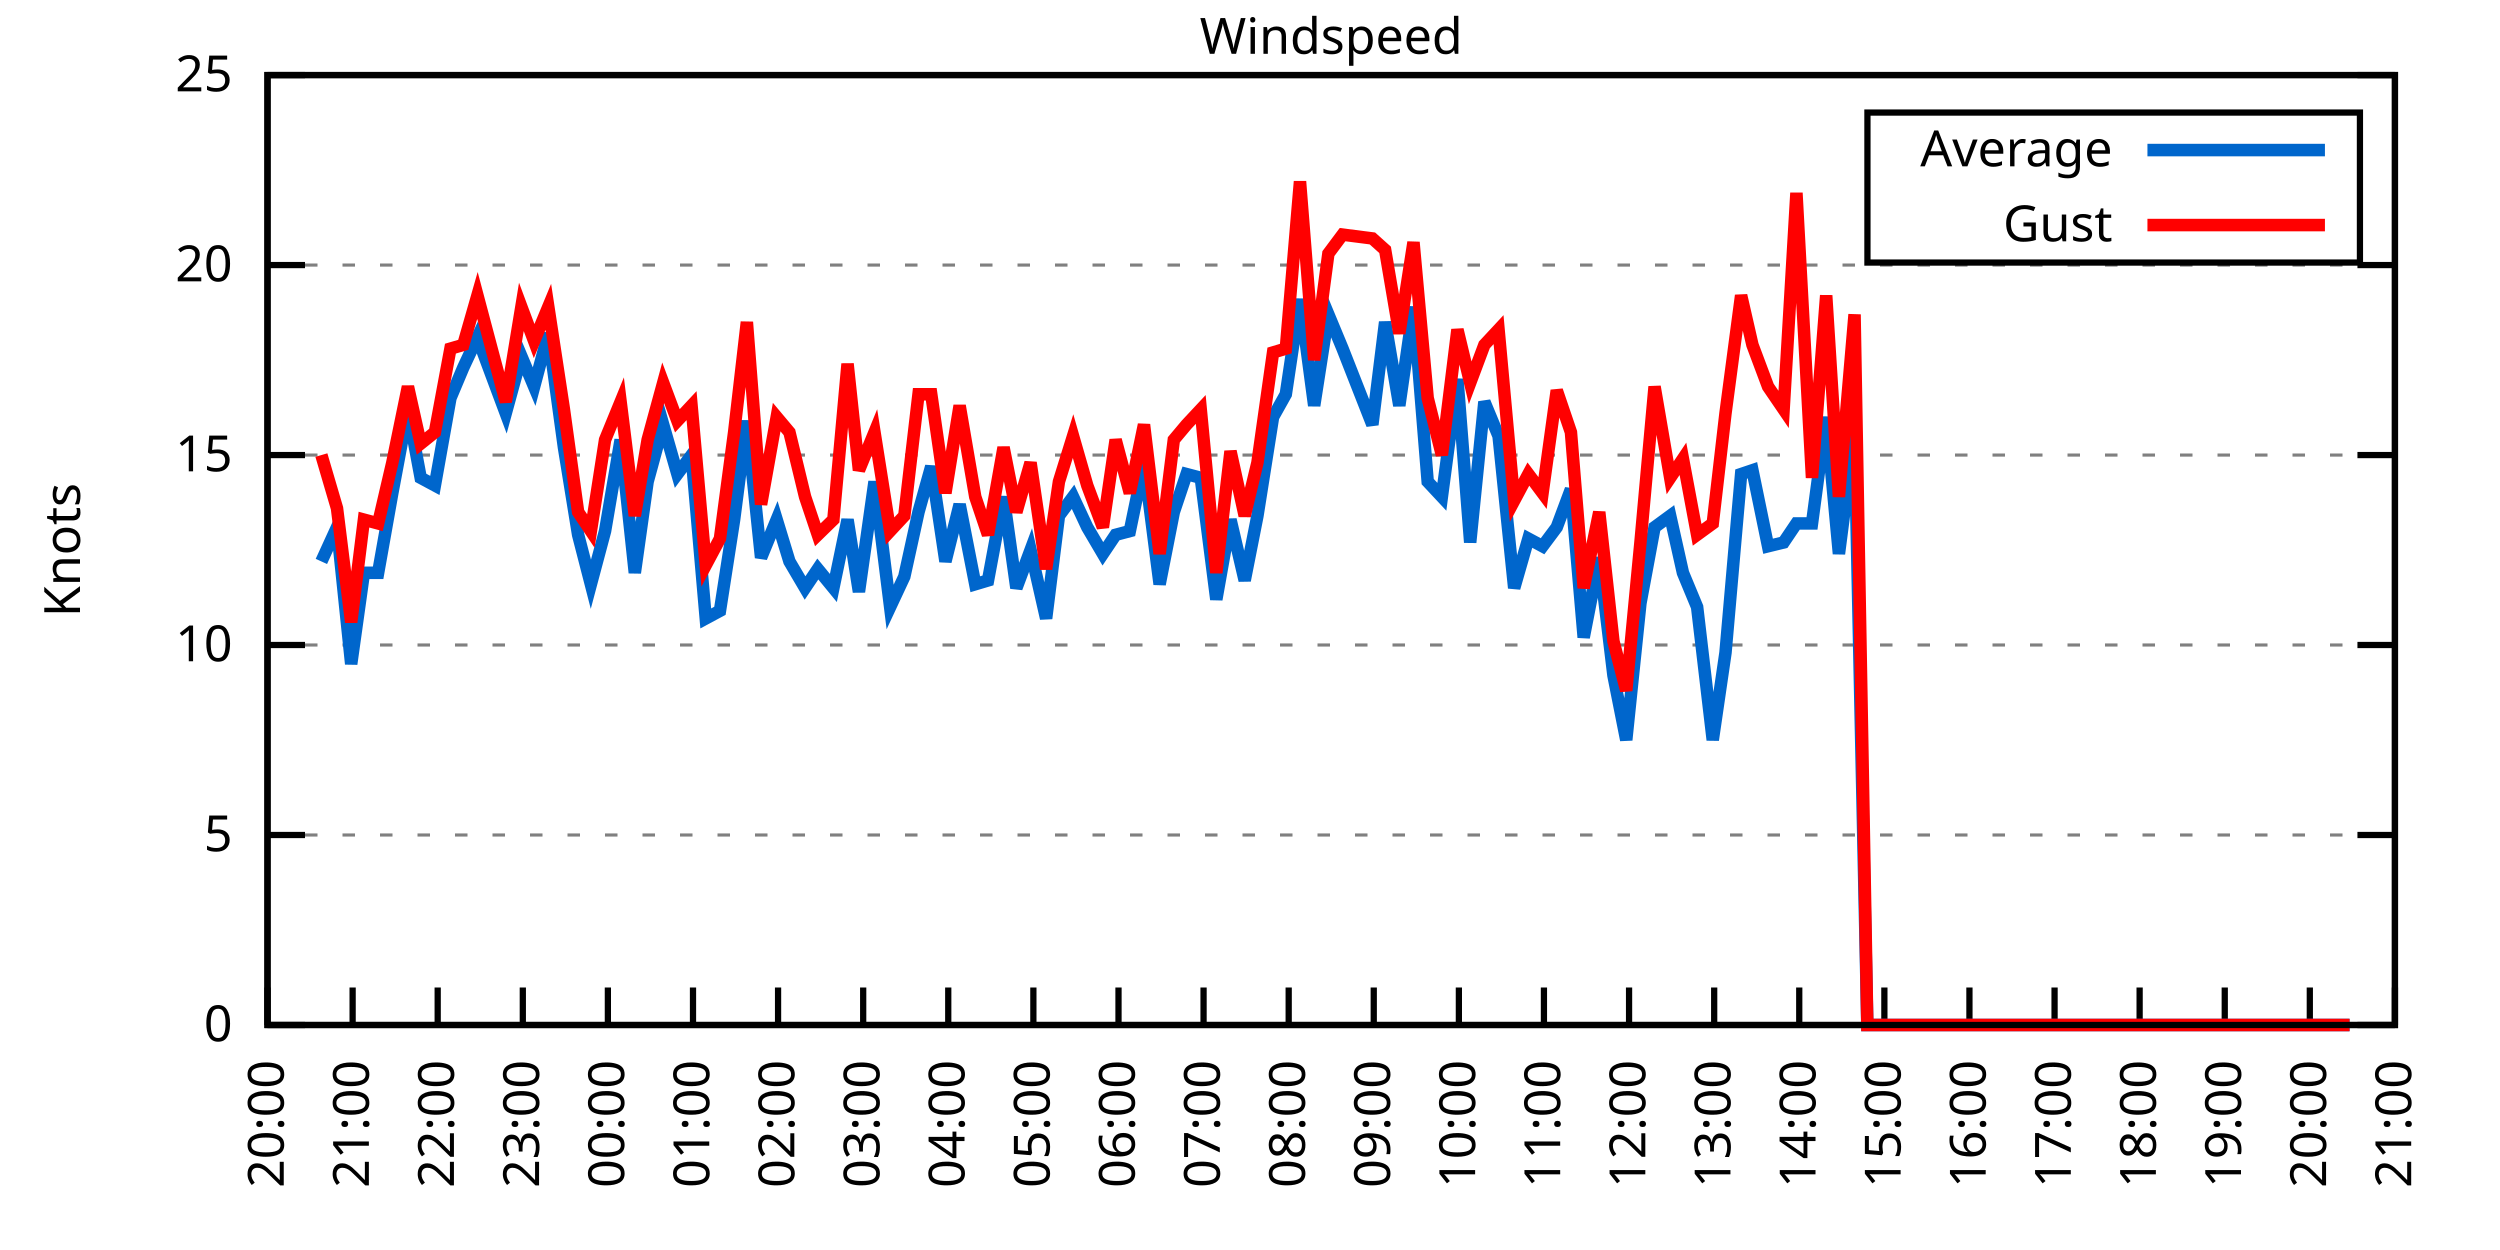
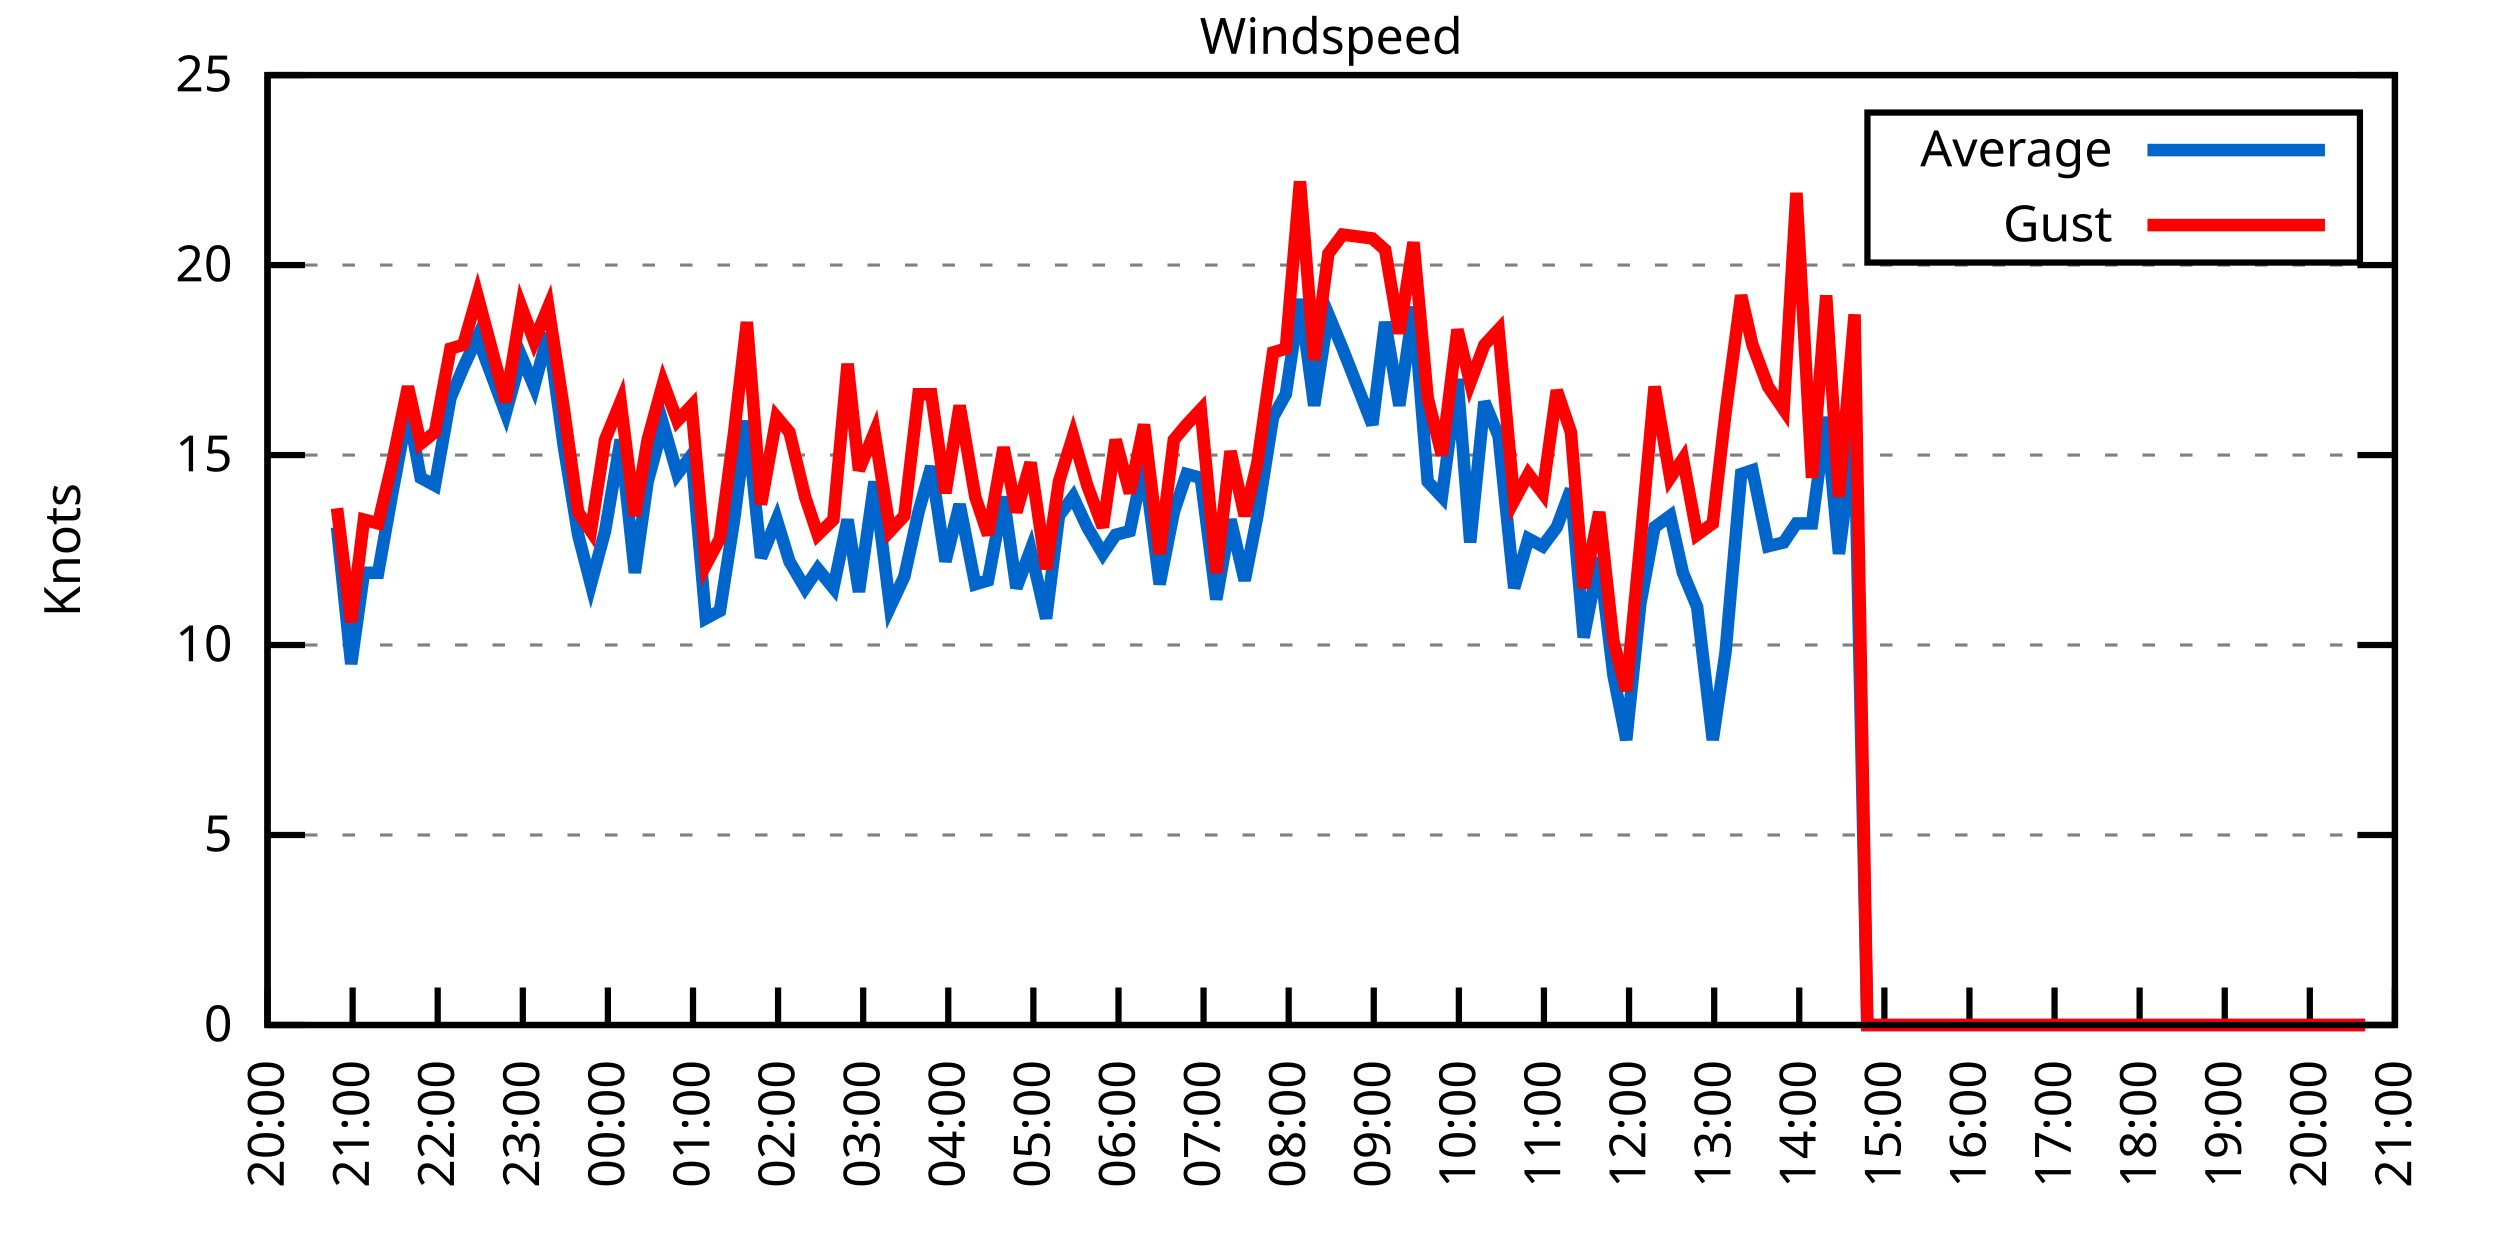
<svg xmlns="http://www.w3.org/2000/svg" xmlns:xlink="http://www.w3.org/1999/xlink" width="400" height="200" viewBox="0 0 400 200">
  <g id="gnuplot_canvas">
    <rect x="0" y="0" width="400" height="200" fill="none" />
    <defs>
      <circle id="gpDot" r="0.5" stroke-width="0.5" stroke="currentColor" />
      <path id="gpPt0" stroke-width="0.333" stroke="currentColor" d="M-1,0 h2 M0,-1 v2" />
      <path id="gpPt1" stroke-width="0.333" stroke="currentColor" d="M-1,-1 L1,1 M1,-1 L-1,1" />
      <path id="gpPt2" stroke-width="0.333" stroke="currentColor" d="M-1,0 L1,0 M0,-1 L0,1 M-1,-1 L1,1 M-1,1 L1,-1" />
      <rect id="gpPt3" stroke-width="0.333" stroke="currentColor" x="-1" y="-1" width="2" height="2" />
      <rect id="gpPt4" stroke-width="0.333" stroke="currentColor" fill="currentColor" x="-1" y="-1" width="2" height="2" />
      <circle id="gpPt5" stroke-width="0.333" stroke="currentColor" cx="0" cy="0" r="1" />
      <use xlink:href="#gpPt5" id="gpPt6" fill="currentColor" stroke="none" />
      <path id="gpPt7" stroke-width="0.333" stroke="currentColor" d="M0,-1.33 L-1.33,0.67 L1.33,0.67 z" />
      <use xlink:href="#gpPt7" id="gpPt8" fill="currentColor" stroke="none" />
      <use xlink:href="#gpPt7" id="gpPt9" stroke="currentColor" transform="rotate(180)" />
      <use xlink:href="#gpPt9" id="gpPt10" fill="currentColor" stroke="none" />
      <use xlink:href="#gpPt3" id="gpPt11" stroke="currentColor" transform="rotate(45)" />
      <use xlink:href="#gpPt11" id="gpPt12" fill="currentColor" stroke="none" />
      <path id="gpPt13" stroke-width="0.333" stroke="currentColor" d="M0,1.330 L1.265,0.411 L0.782,-1.067 L-0.782,-1.076 L-1.265,0.411 z" />
      <use xlink:href="#gpPt13" id="gpPt14" fill="currentColor" stroke="none" />
      <filter id="textbox" filterUnits="objectBoundingBox" x="0" y="0" height="1" width="1">
        <feFlood flood-color="white" flood-opacity="1" result="bgnd" />
        <feComposite in="SourceGraphic" in2="bgnd" operator="atop" />
      </filter>
      <filter id="greybox" filterUnits="objectBoundingBox" x="0" y="0" height="1" width="1">
        <feFlood flood-color="lightgrey" flood-opacity="1" result="grey" />
        <feComposite in="SourceGraphic" in2="grey" operator="atop" />
      </filter>
    </defs>
    <g fill="none" color="white" stroke="currentColor" stroke-width="1.00" stroke-linecap="butt" stroke-linejoin="miter">
</g>
    <g fill="none" color="black" stroke="currentColor" stroke-width="1.00" stroke-linecap="butt" stroke-linejoin="miter">
      <g stroke="none" shape-rendering="crispEdges">
        <polygon fill="rgb(255, 255, 255)" points="42.80,164.00 383.18,164.00 383.18,12.02 42.80,12.02 " />
      </g>
    </g>
    <g fill="none" color="black" stroke="currentColor" stroke-width="1.00" stroke-linecap="butt" stroke-linejoin="miter">
</g>
    <g fill="none" color="black" stroke="black" stroke-width="0.50" stroke-linecap="butt" stroke-linejoin="miter">
</g>
    <g fill="none" color="gray" stroke="currentColor" stroke-width="0.50" stroke-linecap="butt" stroke-linejoin="miter">
      <path stroke="gray" stroke-dasharray="2,4" class="gridline" d="M42.80,164.00 L383.19,164.00  " />
    </g>
    <g fill="none" color="gray" stroke="gray" stroke-width="1.00" stroke-linecap="butt" stroke-linejoin="miter">
</g>
    <g fill="none" color="black" stroke="currentColor" stroke-width="1.00" stroke-linecap="butt" stroke-linejoin="miter">
      <path stroke="black" d="M42.80,164.00 L48.80,164.00 M383.19,164.00 L377.19,164.00  " />
      <g transform="translate(37.20,166.60)" stroke="none" fill="black" font-family="Sans" font-size="8.00" text-anchor="end">
        <text>
          <tspan font-family="Sans"> 0</tspan>
        </text>
      </g>
    </g>
    <g fill="none" color="black" stroke="currentColor" stroke-width="1.00" stroke-linecap="butt" stroke-linejoin="miter">
</g>
    <g fill="none" color="black" stroke="black" stroke-width="0.50" stroke-linecap="butt" stroke-linejoin="miter">
</g>
    <g fill="none" color="gray" stroke="currentColor" stroke-width="0.50" stroke-linecap="butt" stroke-linejoin="miter">
      <path stroke="gray" stroke-dasharray="2,4" class="gridline" d="M42.80,133.60 L383.19,133.60  " />
    </g>
    <g fill="none" color="gray" stroke="gray" stroke-width="1.00" stroke-linecap="butt" stroke-linejoin="miter">
</g>
    <g fill="none" color="black" stroke="currentColor" stroke-width="1.00" stroke-linecap="butt" stroke-linejoin="miter">
      <path stroke="black" d="M42.80,133.60 L48.80,133.60 M383.19,133.60 L377.19,133.60  " />
      <g transform="translate(37.20,136.20)" stroke="none" fill="black" font-family="Sans" font-size="8.00" text-anchor="end">
        <text>
          <tspan font-family="Sans"> 5</tspan>
        </text>
      </g>
    </g>
    <g fill="none" color="black" stroke="currentColor" stroke-width="1.00" stroke-linecap="butt" stroke-linejoin="miter">
</g>
    <g fill="none" color="black" stroke="black" stroke-width="0.50" stroke-linecap="butt" stroke-linejoin="miter">
</g>
    <g fill="none" color="gray" stroke="currentColor" stroke-width="0.50" stroke-linecap="butt" stroke-linejoin="miter">
      <path stroke="gray" stroke-dasharray="2,4" class="gridline" d="M42.80,103.20 L383.19,103.20  " />
    </g>
    <g fill="none" color="gray" stroke="gray" stroke-width="1.00" stroke-linecap="butt" stroke-linejoin="miter">
</g>
    <g fill="none" color="black" stroke="currentColor" stroke-width="1.00" stroke-linecap="butt" stroke-linejoin="miter">
      <path stroke="black" d="M42.80,103.20 L48.80,103.20 M383.19,103.20 L377.19,103.20  " />
      <g transform="translate(37.20,105.80)" stroke="none" fill="black" font-family="Sans" font-size="8.00" text-anchor="end">
        <text>
          <tspan font-family="Sans"> 10</tspan>
        </text>
      </g>
    </g>
    <g fill="none" color="black" stroke="currentColor" stroke-width="1.00" stroke-linecap="butt" stroke-linejoin="miter">
</g>
    <g fill="none" color="black" stroke="black" stroke-width="0.50" stroke-linecap="butt" stroke-linejoin="miter">
</g>
    <g fill="none" color="gray" stroke="currentColor" stroke-width="0.50" stroke-linecap="butt" stroke-linejoin="miter">
      <path stroke="gray" stroke-dasharray="2,4" class="gridline" d="M42.80,72.81 L383.19,72.81  " />
    </g>
    <g fill="none" color="gray" stroke="gray" stroke-width="1.00" stroke-linecap="butt" stroke-linejoin="miter">
</g>
    <g fill="none" color="black" stroke="currentColor" stroke-width="1.00" stroke-linecap="butt" stroke-linejoin="miter">
      <path stroke="black" d="M42.80,72.81 L48.80,72.81 M383.19,72.81 L377.19,72.81  " />
      <g transform="translate(37.20,75.41)" stroke="none" fill="black" font-family="Sans" font-size="8.00" text-anchor="end">
        <text>
          <tspan font-family="Sans"> 15</tspan>
        </text>
      </g>
    </g>
    <g fill="none" color="black" stroke="currentColor" stroke-width="1.00" stroke-linecap="butt" stroke-linejoin="miter">
</g>
    <g fill="none" color="black" stroke="black" stroke-width="0.50" stroke-linecap="butt" stroke-linejoin="miter">
</g>
    <g fill="none" color="gray" stroke="currentColor" stroke-width="0.50" stroke-linecap="butt" stroke-linejoin="miter">
      <path stroke="gray" stroke-dasharray="2,4" class="gridline" d="M42.80,42.41 L383.19,42.41  " />
    </g>
    <g fill="none" color="gray" stroke="gray" stroke-width="1.00" stroke-linecap="butt" stroke-linejoin="miter">
</g>
    <g fill="none" color="black" stroke="currentColor" stroke-width="1.00" stroke-linecap="butt" stroke-linejoin="miter">
      <path stroke="black" d="M42.80,42.41 L48.80,42.41 M383.19,42.41 L377.19,42.41  " />
      <g transform="translate(37.20,45.01)" stroke="none" fill="black" font-family="Sans" font-size="8.00" text-anchor="end">
        <text>
          <tspan font-family="Sans"> 20</tspan>
        </text>
      </g>
    </g>
    <g fill="none" color="black" stroke="currentColor" stroke-width="1.00" stroke-linecap="butt" stroke-linejoin="miter">
</g>
    <g fill="none" color="black" stroke="black" stroke-width="0.50" stroke-linecap="butt" stroke-linejoin="miter">
</g>
    <g fill="none" color="gray" stroke="currentColor" stroke-width="0.50" stroke-linecap="butt" stroke-linejoin="miter">
      <path stroke="gray" stroke-dasharray="2,4" class="gridline" d="M42.80,12.01 L383.19,12.01  " />
    </g>
    <g fill="none" color="gray" stroke="gray" stroke-width="1.00" stroke-linecap="butt" stroke-linejoin="miter">
</g>
    <g fill="none" color="black" stroke="currentColor" stroke-width="1.00" stroke-linecap="butt" stroke-linejoin="miter">
      <path stroke="black" d="M42.80,12.01 L48.80,12.01 M383.19,12.01 L377.19,12.01  " />
      <g transform="translate(37.20,14.61)" stroke="none" fill="black" font-family="Sans" font-size="8.00" text-anchor="end">
        <text>
          <tspan font-family="Sans"> 25</tspan>
        </text>
      </g>
    </g>
    <g fill="none" color="black" stroke="currentColor" stroke-width="1.00" stroke-linecap="butt" stroke-linejoin="miter">
      <path stroke="black" d="M42.80,164.00 L42.80,158.00  " />
      <g transform="translate(45.40,169.60) rotate(270.00)" stroke="none" fill="black" font-family="Sans" font-size="8.00" text-anchor="end">
        <text>
          <tspan font-family="Sans">20:00</tspan>
        </text>
      </g>
    </g>
    <g fill="none" color="black" stroke="currentColor" stroke-width="1.00" stroke-linecap="butt" stroke-linejoin="miter">
      <path stroke="black" d="M56.42,164.00 L56.42,158.00  " />
      <g transform="translate(59.02,169.60) rotate(270.00)" stroke="none" fill="black" font-family="Sans" font-size="8.00" text-anchor="end">
        <text>
          <tspan font-family="Sans">21:00</tspan>
        </text>
      </g>
    </g>
    <g fill="none" color="black" stroke="currentColor" stroke-width="1.00" stroke-linecap="butt" stroke-linejoin="miter">
      <path stroke="black" d="M70.03,164.00 L70.03,158.00  " />
      <g transform="translate(72.63,169.60) rotate(270.00)" stroke="none" fill="black" font-family="Sans" font-size="8.00" text-anchor="end">
        <text>
          <tspan font-family="Sans">22:00</tspan>
        </text>
      </g>
    </g>
    <g fill="none" color="black" stroke="currentColor" stroke-width="1.00" stroke-linecap="butt" stroke-linejoin="miter">
      <path stroke="black" d="M83.65,164.00 L83.65,158.00  " />
      <g transform="translate(86.25,169.60) rotate(270.00)" stroke="none" fill="black" font-family="Sans" font-size="8.00" text-anchor="end">
        <text>
          <tspan font-family="Sans">23:00</tspan>
        </text>
      </g>
    </g>
    <g fill="none" color="black" stroke="currentColor" stroke-width="1.00" stroke-linecap="butt" stroke-linejoin="miter">
      <path stroke="black" d="M97.26,164.00 L97.26,158.00  " />
      <g transform="translate(99.86,169.60) rotate(270.00)" stroke="none" fill="black" font-family="Sans" font-size="8.00" text-anchor="end">
        <text>
          <tspan font-family="Sans">00:00</tspan>
        </text>
      </g>
    </g>
    <g fill="none" color="black" stroke="currentColor" stroke-width="1.00" stroke-linecap="butt" stroke-linejoin="miter">
      <path stroke="black" d="M110.88,164.00 L110.88,158.00  " />
      <g transform="translate(113.48,169.60) rotate(270.00)" stroke="none" fill="black" font-family="Sans" font-size="8.00" text-anchor="end">
        <text>
          <tspan font-family="Sans">01:00</tspan>
        </text>
      </g>
    </g>
    <g fill="none" color="black" stroke="currentColor" stroke-width="1.00" stroke-linecap="butt" stroke-linejoin="miter">
      <path stroke="black" d="M124.49,164.00 L124.49,158.00  " />
      <g transform="translate(127.09,169.60) rotate(270.00)" stroke="none" fill="black" font-family="Sans" font-size="8.00" text-anchor="end">
        <text>
          <tspan font-family="Sans">02:00</tspan>
        </text>
      </g>
    </g>
    <g fill="none" color="black" stroke="currentColor" stroke-width="1.00" stroke-linecap="butt" stroke-linejoin="miter">
      <path stroke="black" d="M138.11,164.00 L138.11,158.00  " />
      <g transform="translate(140.71,169.60) rotate(270.00)" stroke="none" fill="black" font-family="Sans" font-size="8.00" text-anchor="end">
        <text>
          <tspan font-family="Sans">03:00</tspan>
        </text>
      </g>
    </g>
    <g fill="none" color="black" stroke="currentColor" stroke-width="1.00" stroke-linecap="butt" stroke-linejoin="miter">
      <path stroke="black" d="M151.72,164.00 L151.72,158.00  " />
      <g transform="translate(154.32,169.60) rotate(270.00)" stroke="none" fill="black" font-family="Sans" font-size="8.00" text-anchor="end">
        <text>
          <tspan font-family="Sans">04:00</tspan>
        </text>
      </g>
    </g>
    <g fill="none" color="black" stroke="currentColor" stroke-width="1.00" stroke-linecap="butt" stroke-linejoin="miter">
      <path stroke="black" d="M165.34,164.00 L165.34,158.00  " />
      <g transform="translate(167.94,169.60) rotate(270.00)" stroke="none" fill="black" font-family="Sans" font-size="8.00" text-anchor="end">
        <text>
          <tspan font-family="Sans">05:00</tspan>
        </text>
      </g>
    </g>
    <g fill="none" color="black" stroke="currentColor" stroke-width="1.00" stroke-linecap="butt" stroke-linejoin="miter">
      <path stroke="black" d="M178.96,164.00 L178.96,158.00  " />
      <g transform="translate(181.56,169.60) rotate(270.00)" stroke="none" fill="black" font-family="Sans" font-size="8.00" text-anchor="end">
        <text>
          <tspan font-family="Sans">06:00</tspan>
        </text>
      </g>
    </g>
    <g fill="none" color="black" stroke="currentColor" stroke-width="1.00" stroke-linecap="butt" stroke-linejoin="miter">
      <path stroke="black" d="M192.57,164.00 L192.57,158.00  " />
      <g transform="translate(195.17,169.60) rotate(270.00)" stroke="none" fill="black" font-family="Sans" font-size="8.00" text-anchor="end">
        <text>
          <tspan font-family="Sans">07:00</tspan>
        </text>
      </g>
    </g>
    <g fill="none" color="black" stroke="currentColor" stroke-width="1.00" stroke-linecap="butt" stroke-linejoin="miter">
      <path stroke="black" d="M206.19,164.00 L206.19,158.00  " />
      <g transform="translate(208.79,169.60) rotate(270.00)" stroke="none" fill="black" font-family="Sans" font-size="8.00" text-anchor="end">
        <text>
          <tspan font-family="Sans">08:00</tspan>
        </text>
      </g>
    </g>
    <g fill="none" color="black" stroke="currentColor" stroke-width="1.00" stroke-linecap="butt" stroke-linejoin="miter">
      <path stroke="black" d="M219.80,164.00 L219.80,158.00  " />
      <g transform="translate(222.40,169.60) rotate(270.00)" stroke="none" fill="black" font-family="Sans" font-size="8.00" text-anchor="end">
        <text>
          <tspan font-family="Sans">09:00</tspan>
        </text>
      </g>
    </g>
    <g fill="none" color="black" stroke="currentColor" stroke-width="1.00" stroke-linecap="butt" stroke-linejoin="miter">
      <path stroke="black" d="M233.42,164.00 L233.42,158.00  " />
      <g transform="translate(236.02,169.60) rotate(270.00)" stroke="none" fill="black" font-family="Sans" font-size="8.00" text-anchor="end">
        <text>
          <tspan font-family="Sans">10:00</tspan>
        </text>
      </g>
    </g>
    <g fill="none" color="black" stroke="currentColor" stroke-width="1.00" stroke-linecap="butt" stroke-linejoin="miter">
      <path stroke="black" d="M247.03,164.00 L247.03,158.00  " />
      <g transform="translate(249.63,169.60) rotate(270.00)" stroke="none" fill="black" font-family="Sans" font-size="8.00" text-anchor="end">
        <text>
          <tspan font-family="Sans">11:00</tspan>
        </text>
      </g>
    </g>
    <g fill="none" color="black" stroke="currentColor" stroke-width="1.00" stroke-linecap="butt" stroke-linejoin="miter">
      <path stroke="black" d="M260.65,164.00 L260.65,158.00  " />
      <g transform="translate(263.25,169.60) rotate(270.00)" stroke="none" fill="black" font-family="Sans" font-size="8.00" text-anchor="end">
        <text>
          <tspan font-family="Sans">12:00</tspan>
        </text>
      </g>
    </g>
    <g fill="none" color="black" stroke="currentColor" stroke-width="1.00" stroke-linecap="butt" stroke-linejoin="miter">
      <path stroke="black" d="M274.27,164.00 L274.27,158.00  " />
      <g transform="translate(276.87,169.60) rotate(270.00)" stroke="none" fill="black" font-family="Sans" font-size="8.00" text-anchor="end">
        <text>
          <tspan font-family="Sans">13:00</tspan>
        </text>
      </g>
    </g>
    <g fill="none" color="black" stroke="currentColor" stroke-width="1.00" stroke-linecap="butt" stroke-linejoin="miter">
      <path stroke="black" d="M287.88,164.00 L287.88,158.00  " />
      <g transform="translate(290.48,169.60) rotate(270.00)" stroke="none" fill="black" font-family="Sans" font-size="8.00" text-anchor="end">
        <text>
          <tspan font-family="Sans">14:00</tspan>
        </text>
      </g>
    </g>
    <g fill="none" color="black" stroke="currentColor" stroke-width="1.00" stroke-linecap="butt" stroke-linejoin="miter">
      <path stroke="black" d="M301.50,164.00 L301.50,158.00  " />
      <g transform="translate(304.10,169.60) rotate(270.00)" stroke="none" fill="black" font-family="Sans" font-size="8.00" text-anchor="end">
        <text>
          <tspan font-family="Sans">15:00</tspan>
        </text>
      </g>
    </g>
    <g fill="none" color="black" stroke="currentColor" stroke-width="1.00" stroke-linecap="butt" stroke-linejoin="miter">
      <path stroke="black" d="M315.11,164.00 L315.11,158.00  " />
      <g transform="translate(317.71,169.60) rotate(270.00)" stroke="none" fill="black" font-family="Sans" font-size="8.00" text-anchor="end">
        <text>
          <tspan font-family="Sans">16:00</tspan>
        </text>
      </g>
    </g>
    <g fill="none" color="black" stroke="currentColor" stroke-width="1.00" stroke-linecap="butt" stroke-linejoin="miter">
      <path stroke="black" d="M328.73,164.00 L328.73,158.00  " />
      <g transform="translate(331.33,169.60) rotate(270.00)" stroke="none" fill="black" font-family="Sans" font-size="8.00" text-anchor="end">
        <text>
          <tspan font-family="Sans">17:00</tspan>
        </text>
      </g>
    </g>
    <g fill="none" color="black" stroke="currentColor" stroke-width="1.00" stroke-linecap="butt" stroke-linejoin="miter">
      <path stroke="black" d="M342.34,164.00 L342.34,158.00  " />
      <g transform="translate(344.94,169.60) rotate(270.00)" stroke="none" fill="black" font-family="Sans" font-size="8.00" text-anchor="end">
        <text>
          <tspan font-family="Sans">18:00</tspan>
        </text>
      </g>
    </g>
    <g fill="none" color="black" stroke="currentColor" stroke-width="1.00" stroke-linecap="butt" stroke-linejoin="miter">
      <path stroke="black" d="M355.96,164.00 L355.96,158.00  " />
      <g transform="translate(358.56,169.60) rotate(270.00)" stroke="none" fill="black" font-family="Sans" font-size="8.00" text-anchor="end">
        <text>
          <tspan font-family="Sans">19:00</tspan>
        </text>
      </g>
    </g>
    <g fill="none" color="black" stroke="currentColor" stroke-width="1.00" stroke-linecap="butt" stroke-linejoin="miter">
      <path stroke="black" d="M369.57,164.00 L369.57,158.00  " />
      <g transform="translate(372.17,169.60) rotate(270.00)" stroke="none" fill="black" font-family="Sans" font-size="8.00" text-anchor="end">
        <text>
          <tspan font-family="Sans">20:00</tspan>
        </text>
      </g>
    </g>
    <g fill="none" color="black" stroke="currentColor" stroke-width="1.00" stroke-linecap="butt" stroke-linejoin="miter">
      <path stroke="black" d="M383.19,164.00 L383.19,158.00  " />
      <g transform="translate(385.79,169.60) rotate(270.00)" stroke="none" fill="black" font-family="Sans" font-size="8.00" text-anchor="end">
        <text>
          <tspan font-family="Sans">21:00</tspan>
        </text>
      </g>
    </g>
    <g fill="none" color="black" stroke="currentColor" stroke-width="1.00" stroke-linecap="butt" stroke-linejoin="miter">
</g>
    <g fill="none" color="black" stroke="currentColor" stroke-width="1.00" stroke-linecap="butt" stroke-linejoin="miter">
      <path stroke="black" d="M42.80,12.01 L42.80,164.00 L383.19,164.00 L383.19,12.01 L42.80,12.01 Z  " />
    </g>
    <g fill="none" color="black" stroke="currentColor" stroke-width="1.00" stroke-linecap="butt" stroke-linejoin="miter">
</g>
    <g fill="none" color="black" stroke="currentColor" stroke-width="1.00" stroke-linecap="butt" stroke-linejoin="miter">
      <path stroke="black" d="M298.79,42.01 L298.79,18.01 L377.59,18.01 L377.59,42.01 L298.79,42.01 Z  " />
    </g>
    <g id="Windspeed_plot_1">
      <g fill="none" color="white" stroke="black" stroke-width="2.00" stroke-linecap="butt" stroke-linejoin="miter">
</g>
      <g fill="none" color="black" stroke="currentColor" stroke-width="2.00" stroke-linecap="butt" stroke-linejoin="miter">
        <g transform="translate(337.99,26.61)" stroke="none" fill="black" font-family="Sans" font-size="8.00" text-anchor="end">
          <text>
            <tspan font-family="Sans">Average</tspan>
          </text>
        </g>
      </g>
      <g fill="none" color="black" stroke="currentColor" stroke-width="2.00" stroke-linecap="butt" stroke-linejoin="miter">
-         <path stroke="rgb(  0, 102, 204)" d="M343.59,24.01 L371.99,24.01 M51.42,89.83 L53.92,84.36 L56.19,106.24 L58.23,91.65 L60.50,91.65 L62.77,78.89   L65.27,65.51 L67.31,76.45 L69.58,77.67 L72.07,63.69 L74.12,58.82 L76.39,53.96 L78.65,60.04 L80.92,66.12   L83.42,57.00 L85.46,61.86 L87.73,53.35 L90.23,71.59 L92.50,85.57 L94.54,93.48 L96.81,84.97 L99.30,70.37   L101.57,91.65 L103.62,77.06 L106.11,67.94 L108.38,75.85 L110.65,72.81 L112.92,98.95 L115.19,97.73 L117.46,83.14   L119.50,67.33 L121.77,89.22 L124.27,83.14 L126.31,89.83 L128.81,94.08 L130.85,91.04 L133.34,94.08 L135.61,83.14   L137.43,94.69 L139.92,77.06 L142.42,97.12 L144.69,92.26 L146.96,81.93 L149.00,74.63 L151.27,89.83 L153.54,80.71   L156.04,93.48 L158.08,92.87 L160.57,79.49 L162.62,94.08 L164.89,88.00 L167.38,98.95 L169.43,82.53 L171.69,79.49   L173.96,84.36 L176.46,88.61 L178.50,85.57 L180.77,84.97 L183.04,74.02 L185.54,93.48 L187.81,81.93 L189.85,75.85   L192.12,76.45 L194.61,95.91 L196.88,83.14 L199.15,92.87 L201.19,82.53 L203.69,66.73 L205.73,63.08 L208.00,47.88   L210.27,64.90 L212.54,50.31 L214.81,55.78 L219.58,67.94 L221.62,51.53 L223.89,64.90 L226.16,49.10 L228.43,77.06   L230.70,79.49 L233.19,60.65 L235.23,86.79 L237.50,64.29 L239.77,69.77 L242.27,94.08 L244.54,86.18 L246.81,87.40   L249.08,84.36 L251.35,78.28 L253.39,101.99 L255.88,89.22 L258.15,108.07 L260.20,118.40 L262.47,96.52 L264.73,84.36   L267.23,82.53 L269.27,91.65 L271.54,97.12 L274.04,118.40 L276.08,104.42 L278.58,75.85 L280.39,75.24 L282.89,87.40   L285.38,86.79 L287.43,83.75 L289.92,83.75 L292.19,66.73 L294.23,88.61 L296.73,69.16 L298.77,164.00 L301.27,164.00   L303.54,164.00 L305.81,164.00 L308.08,164.00 L310.35,164.00 L312.39,164.00 L314.66,164.00 L316.93,164.00 L319.20,164.00   L321.69,164.00 L323.74,164.00 L326.00,164.00 L328.27,164.00 L330.77,164.00 L332.81,164.00 L335.31,164.00 L337.58,164.00   L339.85,164.00 L341.89,164.00 L344.39,164.00 L346.43,164.00 L348.92,164.00 L350.97,164.00 L353.46,164.00 L355.73,164.00   L357.77,164.00 L360.04,164.00 L362.31,164.00 L364.81,164.00 L367.08,164.00 L369.12,164.00 L371.39,164.00 L373.89,164.00   L375.93,164.00  " />
+         <path stroke="rgb(  0, 102, 204)" d="M343.59,24.01 L371.99,24.01 M53.92,84.36 L56.19,106.24 L58.23,91.65 L60.50,91.65 L62.77,78.89 L65.27,65.51   L67.31,76.45 L69.58,77.67 L72.07,63.69 L74.12,58.82 L76.39,53.96 L78.65,60.04 L80.92,66.12 L83.42,57.00   L85.46,61.86 L87.73,53.35 L90.23,71.59 L92.50,85.57 L94.54,93.48 L96.81,84.97 L99.30,70.37 L101.57,91.65   L103.62,77.06 L106.11,67.94 L108.38,75.85 L110.65,72.81 L112.92,98.95 L115.19,97.73 L117.46,83.14 L119.50,67.33   L121.77,89.22 L124.27,83.14 L126.31,89.83 L128.81,94.08 L130.85,91.04 L133.34,94.08 L135.61,83.14 L137.43,94.69   L139.92,77.06 L142.42,97.12 L144.69,92.26 L146.96,81.93 L149.00,74.63 L151.27,89.83 L153.54,80.71 L156.04,93.48   L158.08,92.87 L160.57,79.49 L162.62,94.08 L164.89,88.00 L167.38,98.95 L169.43,82.53 L171.69,79.49 L173.96,84.36   L176.46,88.61 L178.50,85.57 L180.77,84.97 L183.04,74.02 L185.54,93.48 L187.81,81.93 L189.85,75.85 L192.12,76.45   L194.61,95.91 L196.88,83.14 L199.15,92.87 L201.19,82.53 L203.69,66.73 L205.73,63.08 L208.00,47.88 L210.27,64.90   L212.54,50.31 L214.81,55.78 L219.58,67.94 L221.62,51.53 L223.89,64.90 L226.16,49.10 L228.43,77.06 L230.70,79.49   L233.19,60.65 L235.23,86.79 L237.50,64.29 L239.77,69.77 L242.27,94.08 L244.54,86.18 L246.81,87.40 L249.08,84.36   L251.35,78.28 L253.39,101.99 L255.88,89.22 L258.15,108.07 L260.20,118.40 L262.47,96.52 L264.73,84.36 L267.23,82.53   L269.27,91.65 L271.54,97.12 L274.04,118.40 L276.08,104.42 L278.58,75.85 L280.39,75.24 L282.89,87.40 L285.38,86.79   L287.43,83.75 L289.92,83.75 L292.19,66.73 L294.23,88.61 L296.73,69.16 L298.77,164.00 L301.27,164.00 L303.54,164.00   L305.81,164.00 L308.08,164.00 L310.35,164.00 L312.39,164.00 L314.66,164.00 L316.93,164.00 L319.20,164.00 L321.69,164.00   L323.74,164.00 L326.00,164.00 L328.27,164.00 L330.77,164.00 L332.81,164.00 L335.31,164.00 L337.58,164.00 L339.85,164.00   L341.89,164.00 L344.39,164.00 L346.43,164.00 L348.92,164.00 L350.97,164.00 L353.46,164.00 L355.73,164.00 L357.77,164.00   L360.04,164.00 L362.31,164.00 L364.81,164.00 L367.08,164.00 L369.12,164.00 L371.39,164.00 L373.89,164.00 L375.93,164.00   L378.42,164.00  " />
      </g>
    </g>
    <g id="Windspeed_plot_2">
      <g fill="none" color="black" stroke="currentColor" stroke-width="2.00" stroke-linecap="butt" stroke-linejoin="miter">
        <g transform="translate(337.99,38.61)" stroke="none" fill="black" font-family="Sans" font-size="8.00" text-anchor="end">
          <text>
            <tspan font-family="Sans">Gust</tspan>
          </text>
        </g>
      </g>
      <g fill="none" color="black" stroke="currentColor" stroke-width="2.00" stroke-linecap="butt" stroke-linejoin="miter">
-         <path stroke="rgb(255,   0,   0)" d="M343.59,36.01 L371.99,36.01 M51.42,72.81 L53.92,81.32 L56.19,99.56 L58.23,83.14 L60.50,83.75 L62.77,74.02   L65.27,61.86 L67.31,70.98 L69.58,69.16 L72.07,55.78 L74.12,55.18 L76.39,47.27 L78.65,55.78 L80.92,64.29   L83.42,49.10 L85.46,54.57 L87.73,49.10 L90.23,65.51 L92.50,81.93 L94.54,84.97 L96.81,70.37 L99.30,64.29   L101.57,82.53 L103.62,70.37 L106.11,61.25 L108.38,67.33 L110.65,64.90 L112.92,90.44 L115.19,86.18 L117.46,69.16   L119.50,51.53 L121.77,80.71 L124.27,66.73 L126.31,69.16 L128.81,79.49 L130.85,85.57 L133.34,83.14 L135.61,58.21   L137.43,75.24 L139.92,69.16 L142.42,84.97 L144.69,82.53 L146.96,63.08 L149.00,63.08 L151.27,78.89 L153.54,64.90   L156.04,79.49 L158.08,85.57 L160.57,71.59 L162.62,81.93 L164.89,74.02 L167.38,91.04 L169.43,77.06 L171.69,69.77   L173.96,77.67 L176.46,84.36 L178.50,70.37 L180.77,78.89 L183.04,67.94 L185.54,88.61 L187.81,70.37 L189.85,67.94   L192.12,65.51 L194.61,91.65 L196.88,72.20 L199.15,82.53 L201.19,74.02 L203.69,56.39 L205.73,55.78 L208.00,29.03   L210.27,57.61 L212.54,40.58 L214.81,37.54 L219.58,38.15 L221.62,39.98 L223.89,53.35 L226.16,38.76 L228.43,63.69   L230.70,72.81 L233.19,52.74 L235.23,61.25 L237.50,55.18 L239.77,52.74 L242.27,80.10 L244.54,75.85 L246.81,78.89   L249.08,62.47 L251.35,69.16 L253.39,94.08 L255.88,81.93 L258.15,102.60 L260.20,110.50 L262.47,86.79 L264.73,61.86   L267.23,76.45 L269.27,73.41 L271.54,85.57 L274.04,83.75 L276.08,66.12 L278.58,47.27 L280.39,55.18 L282.89,61.86   L285.38,65.51 L287.43,30.86 L289.92,76.45 L292.19,47.27 L294.23,79.49 L296.73,50.31 L298.77,164.00 L301.27,164.00   L303.54,164.00 L305.81,164.00 L308.08,164.00 L310.35,164.00 L312.39,164.00 L314.66,164.00 L316.93,164.00 L319.20,164.00   L321.69,164.00 L323.74,164.00 L326.00,164.00 L328.27,164.00 L330.77,164.00 L332.81,164.00 L335.31,164.00 L337.58,164.00   L339.85,164.00 L341.89,164.00 L344.39,164.00 L346.43,164.00 L348.92,164.00 L350.97,164.00 L353.46,164.00 L355.73,164.00   L357.77,164.00 L360.04,164.00 L362.31,164.00 L364.81,164.00 L367.08,164.00 L369.12,164.00 L371.39,164.00 L373.89,164.00   L375.93,164.00  " />
+         <path stroke="rgb(255,   0,   0)" d="M343.59,36.01 L371.99,36.01 M53.92,81.32 L56.19,99.56 L58.23,83.14 L60.50,83.75 L62.77,74.02 L65.27,61.86   L67.31,70.98 L69.58,69.16 L72.07,55.78 L74.12,55.18 L76.39,47.27 L78.65,55.78 L80.92,64.29 L83.42,49.10   L85.46,54.57 L87.73,49.10 L90.23,65.51 L92.50,81.93 L94.54,84.97 L96.81,70.37 L99.30,64.29 L101.57,82.53   L103.62,70.37 L106.11,61.25 L108.38,67.33 L110.65,64.90 L112.92,90.44 L115.19,86.18 L117.46,69.16 L119.50,51.53   L121.77,80.71 L124.27,66.73 L126.31,69.16 L128.81,79.49 L130.85,85.57 L133.34,83.14 L135.61,58.21 L137.43,75.24   L139.92,69.16 L142.42,84.97 L144.69,82.53 L146.96,63.08 L149.00,63.08 L151.27,78.89 L153.54,64.90 L156.04,79.49   L158.08,85.57 L160.57,71.59 L162.62,81.93 L164.89,74.02 L167.38,91.04 L169.43,77.06 L171.69,69.77 L173.96,77.67   L176.46,84.36 L178.50,70.37 L180.77,78.89 L183.04,67.94 L185.54,88.61 L187.81,70.37 L189.85,67.94 L192.12,65.51   L194.61,91.65 L196.88,72.20 L199.15,82.53 L201.19,74.02 L203.69,56.39 L205.73,55.78 L208.00,29.03 L210.27,57.61   L212.54,40.58 L214.81,37.54 L219.58,38.15 L221.62,39.98 L223.89,53.35 L226.16,38.76 L228.43,63.69 L230.70,72.81   L233.19,52.74 L235.23,61.25 L237.50,55.18 L239.77,52.74 L242.27,80.10 L244.54,75.85 L246.81,78.89 L249.08,62.47   L251.35,69.16 L253.39,94.08 L255.88,81.93 L258.15,102.60 L260.20,110.50 L262.47,86.79 L264.73,61.86 L267.23,76.45   L269.27,73.41 L271.54,85.57 L274.04,83.75 L276.08,66.12 L278.58,47.27 L280.39,55.18 L282.89,61.86 L285.38,65.51   L287.43,30.86 L289.92,76.45 L292.19,47.27 L294.23,79.49 L296.73,50.31 L298.77,164.00 L301.27,164.00 L303.54,164.00   L305.81,164.00 L308.08,164.00 L310.35,164.00 L312.39,164.00 L314.66,164.00 L316.93,164.00 L319.20,164.00 L321.69,164.00   L323.74,164.00 L326.00,164.00 L328.27,164.00 L330.77,164.00 L332.81,164.00 L335.31,164.00 L337.58,164.00 L339.85,164.00   L341.89,164.00 L344.39,164.00 L346.43,164.00 L348.92,164.00 L350.97,164.00 L353.46,164.00 L355.73,164.00 L357.77,164.00   L360.04,164.00 L362.31,164.00 L364.81,164.00 L367.08,164.00 L369.12,164.00 L371.39,164.00 L373.89,164.00 L375.93,164.00   L378.42,164.00  " />
      </g>
    </g>
    <g fill="none" color="black" stroke="currentColor" stroke-width="2.00" stroke-linecap="butt" stroke-linejoin="miter">
</g>
    <g fill="none" color="black" stroke="black" stroke-width="1.00" stroke-linecap="butt" stroke-linejoin="miter">
</g>
    <g fill="none" color="black" stroke="currentColor" stroke-width="1.00" stroke-linecap="butt" stroke-linejoin="miter">
      <path stroke="black" d="M42.80,12.01 L42.80,164.00 L383.19,164.00 L383.19,12.01 L42.80,12.01 Z  " />
      <g transform="translate(12.80,88.01) rotate(270.00)" stroke="none" fill="black" font-family="Sans" font-size="8.00" text-anchor="middle">
        <text>
          <tspan font-family="Sans">Knots</tspan>
        </text>
      </g>
    </g>
    <g fill="none" color="black" stroke="currentColor" stroke-width="1.00" stroke-linecap="butt" stroke-linejoin="miter">
</g>
    <g fill="none" color="black" stroke="currentColor" stroke-width="1.00" stroke-linecap="butt" stroke-linejoin="miter">
      <g transform="translate(212.99,8.61)" stroke="none" fill="black" font-family="Sans" font-size="8.00" text-anchor="middle">
        <text>
          <tspan font-family="Sans">Windspeed</tspan>
        </text>
      </g>
    </g>
    <g fill="none" color="black" stroke="currentColor" stroke-width="1.00" stroke-linecap="butt" stroke-linejoin="miter">
</g>
  </g>
</svg>
